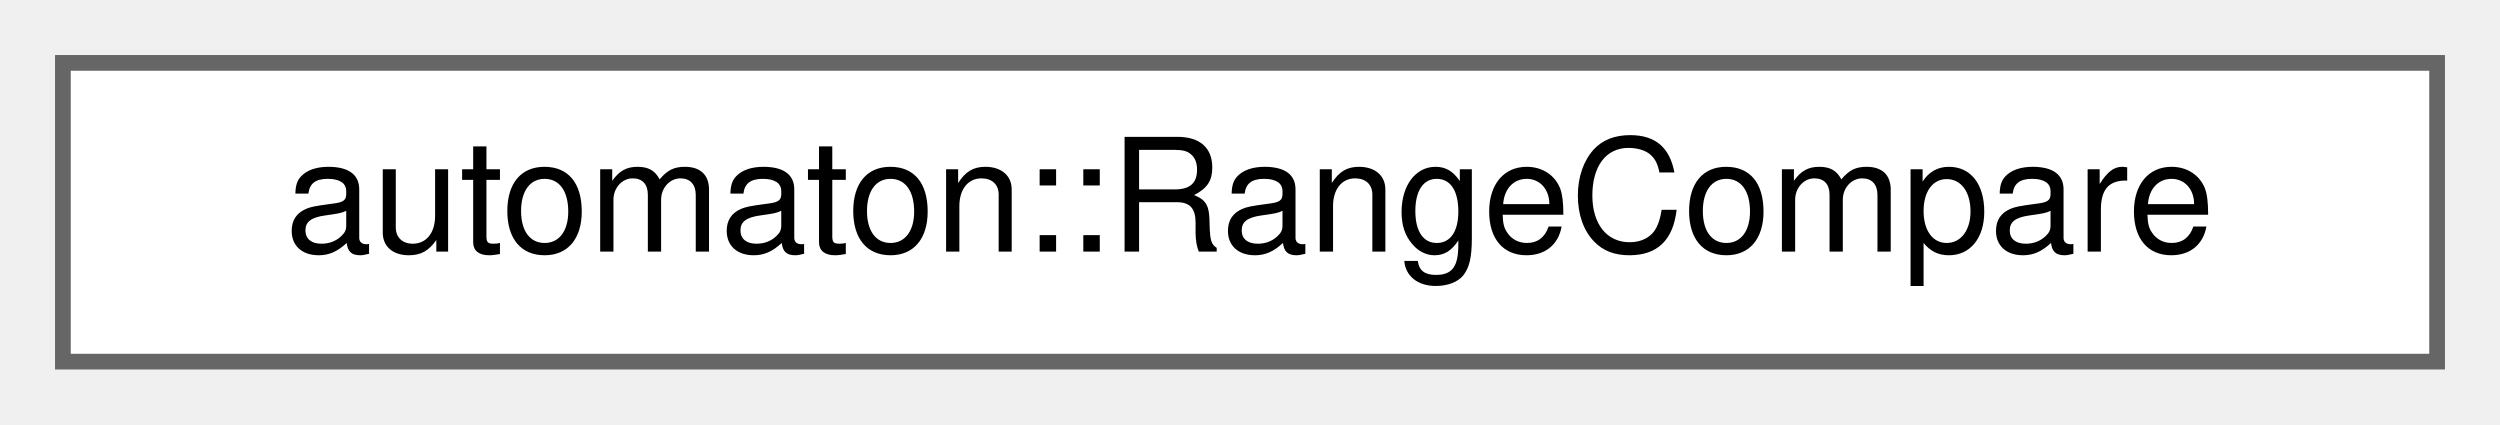
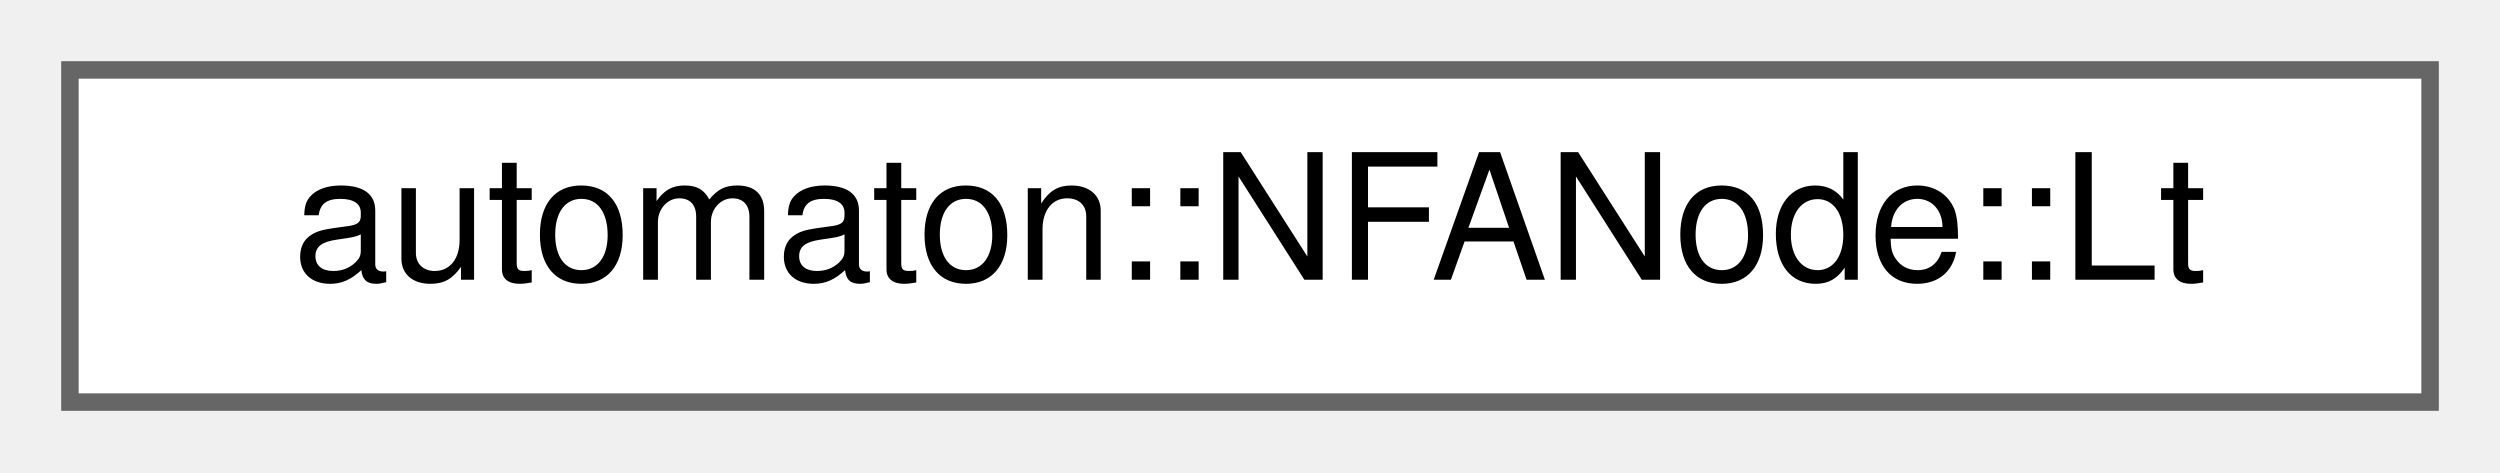
- <svg xmlns="http://www.w3.org/2000/svg" xmlns:xlink="http://www.w3.org/1999/xlink" width="159pt" height="27pt" viewBox="0.00 0.00 159.00 27.00">
+ <svg xmlns="http://www.w3.org/2000/svg" xmlns:xlink="http://www.w3.org/1999/xlink" width="143pt" height="27pt" viewBox="0.00 0.00 143.00 27.00">
  <g id="graph0" class="graph" transform="scale(1 1) rotate(0) translate(4 23)">
    <g id="Node000000" class="node">
      <g id="a_Node000000">
-         <a xlink:href="structautomaton_1_1RangeCompare.html" target="_top" xlink:title=" ">
-           <polygon fill="white" stroke="#666666" points="151,-19 0,-19 0,0 151,0 151,-19" />
-           <text text-anchor="middle" x="75.5" y="-7" font-family="Helvetica,sans-Serif" font-size="10.00">automaton::RangeCompare</text>
+         <a xlink:href="structautomaton_1_1NFANode_1_1Lt.html" target="_top" xlink:title=" ">
+           <polygon fill="white" stroke="#666666" points="135,-19 0,-19 0,0 135,0 135,-19" />
+           <text text-anchor="middle" x="67.5" y="-7" font-family="Helvetica,sans-Serif" font-size="10.00">automaton::NFANode::Lt</text>
        </a>
      </g>
    </g>
  </g>
</svg>
